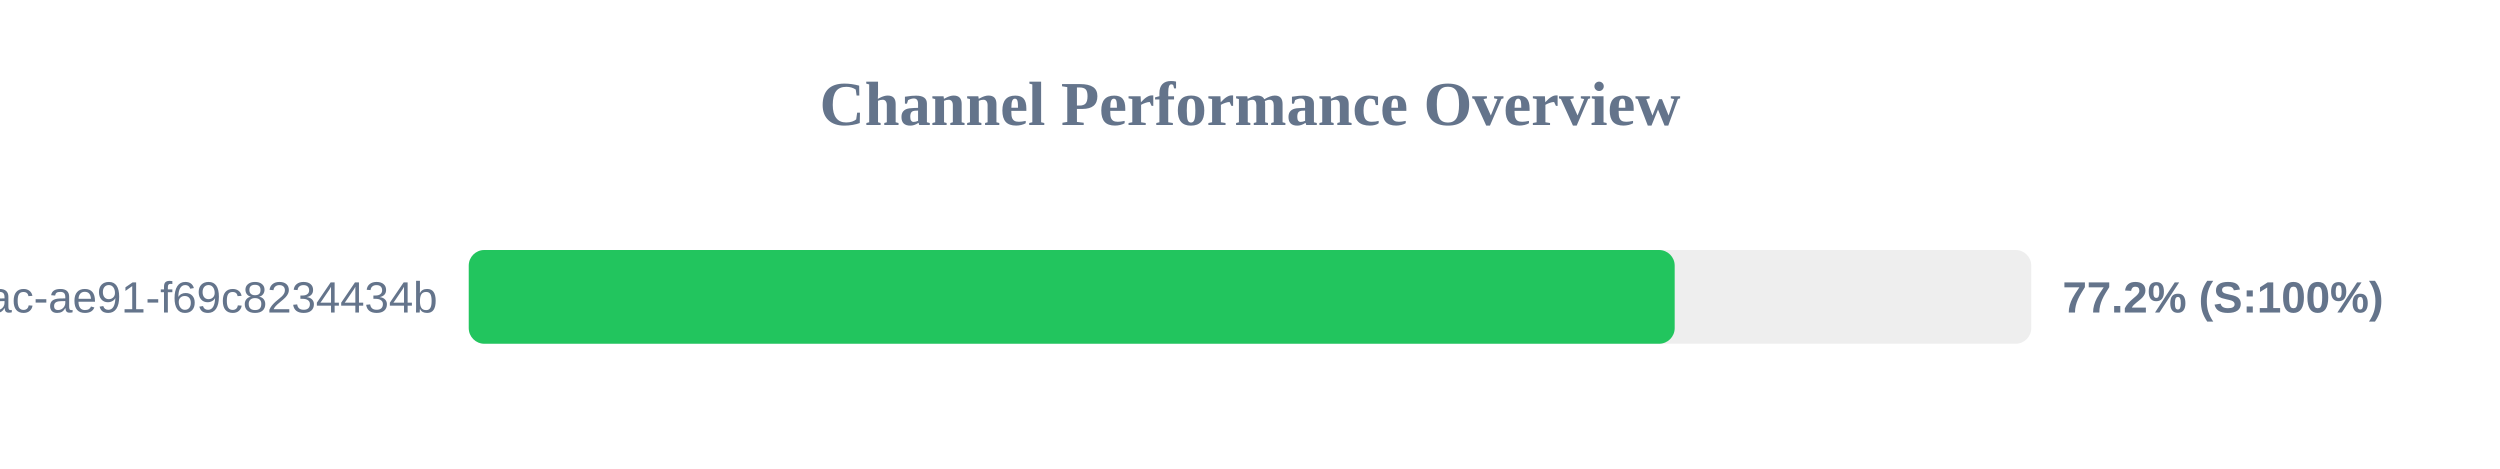
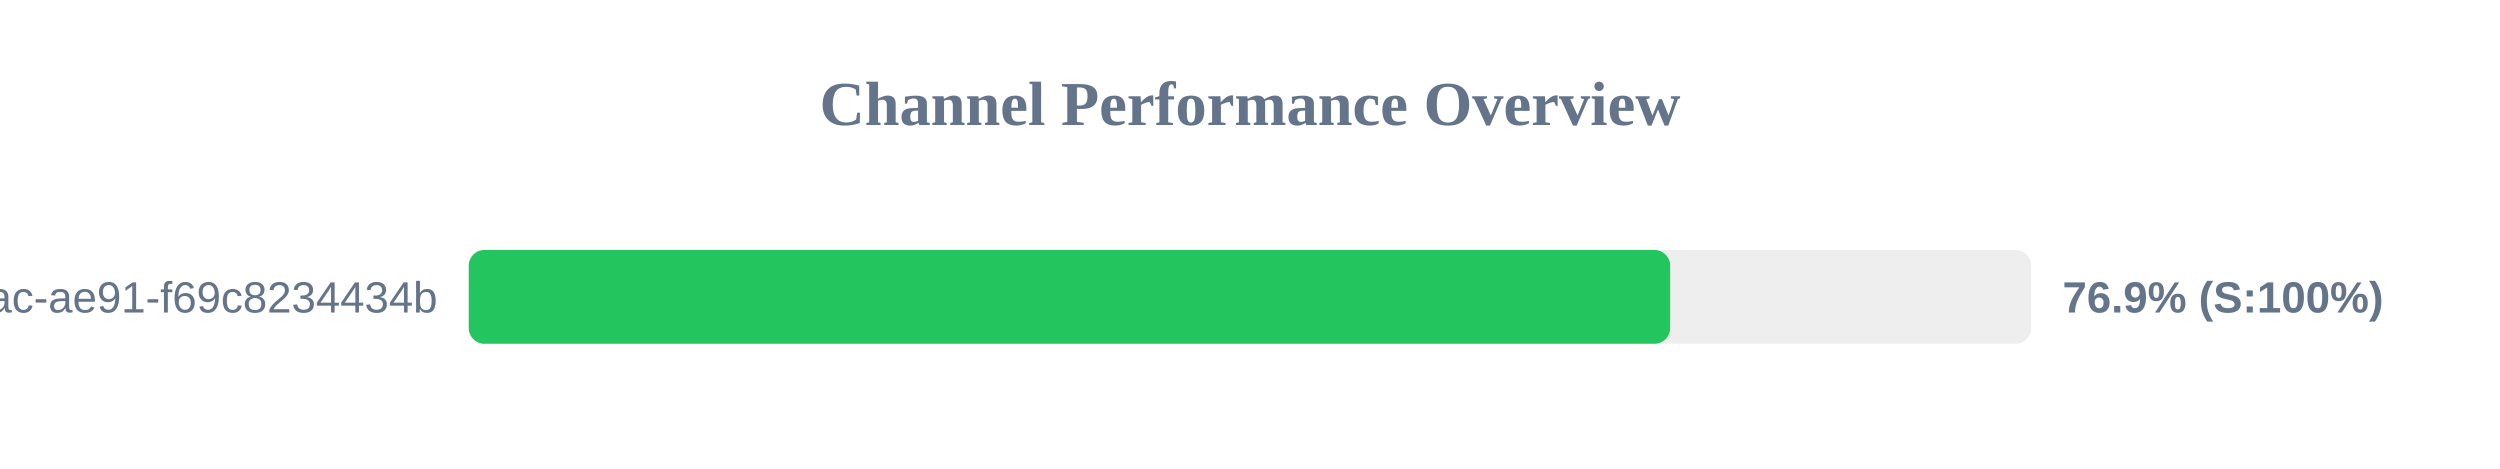
<svg xmlns="http://www.w3.org/2000/svg" width="800" height="150" version="1.1">
  <style>
        .row { font: 14px Arial; fill: #64748b; }
        .score { font: bold 14px Arial; fill: #64748b; }
    </style>
  <text x="400" y="40" text-anchor="middle" font-size="20px" font-weight="bold" fill="#64748b">Channel Performance Overview</text>
  <rect x="150" y="80" width="500" height="30" fill="#eee" rx="5" />
-   <rect x="150" y="80" width="385.9" height="30" fill="#22c55e" rx="5" />
+   <rect x="150" y="80" width="384.45" height="30" fill="#22c55e" rx="5" />
  <text x="140" y="100" text-anchor="end" class="row">?uuid=942b9cb8-92fa-46ac-ae91-f69c8234434b</text>
-   <text x="660" y="100" text-anchor="start" class="score">77.2% (S:100%)</text>
+   <text x="660" y="100" text-anchor="start" class="score">76.9% (S:100%)</text>
</svg>
